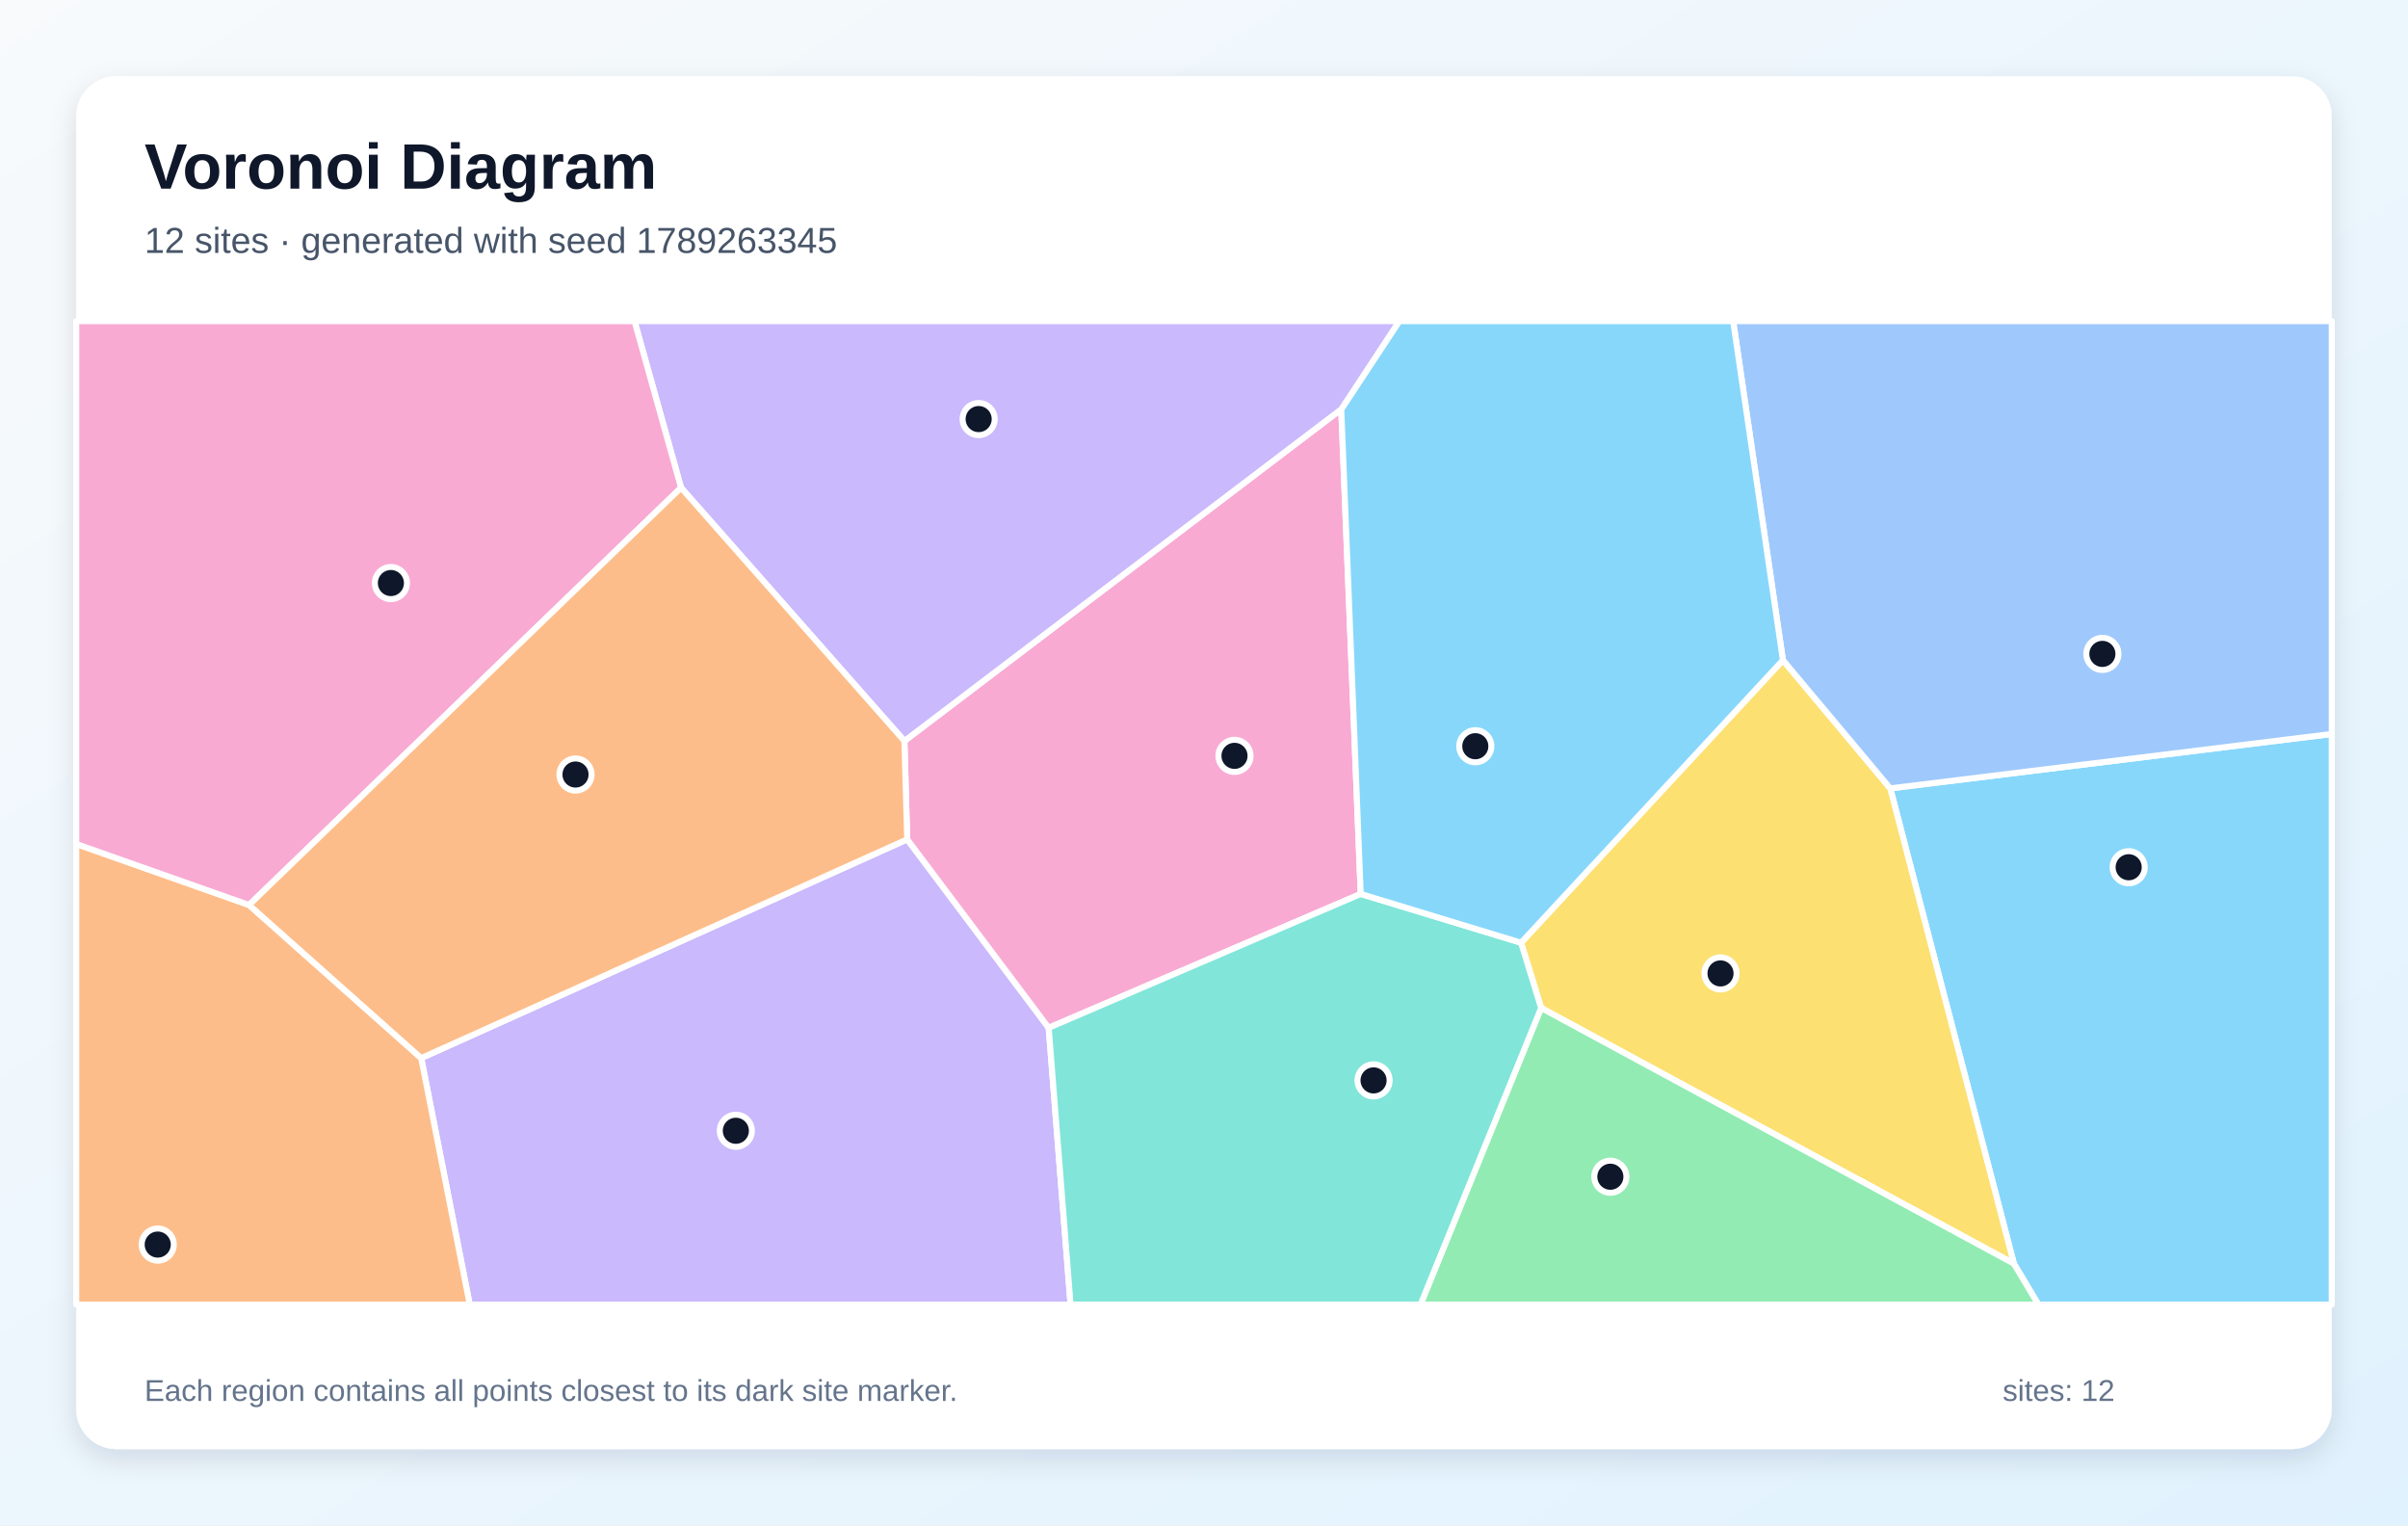
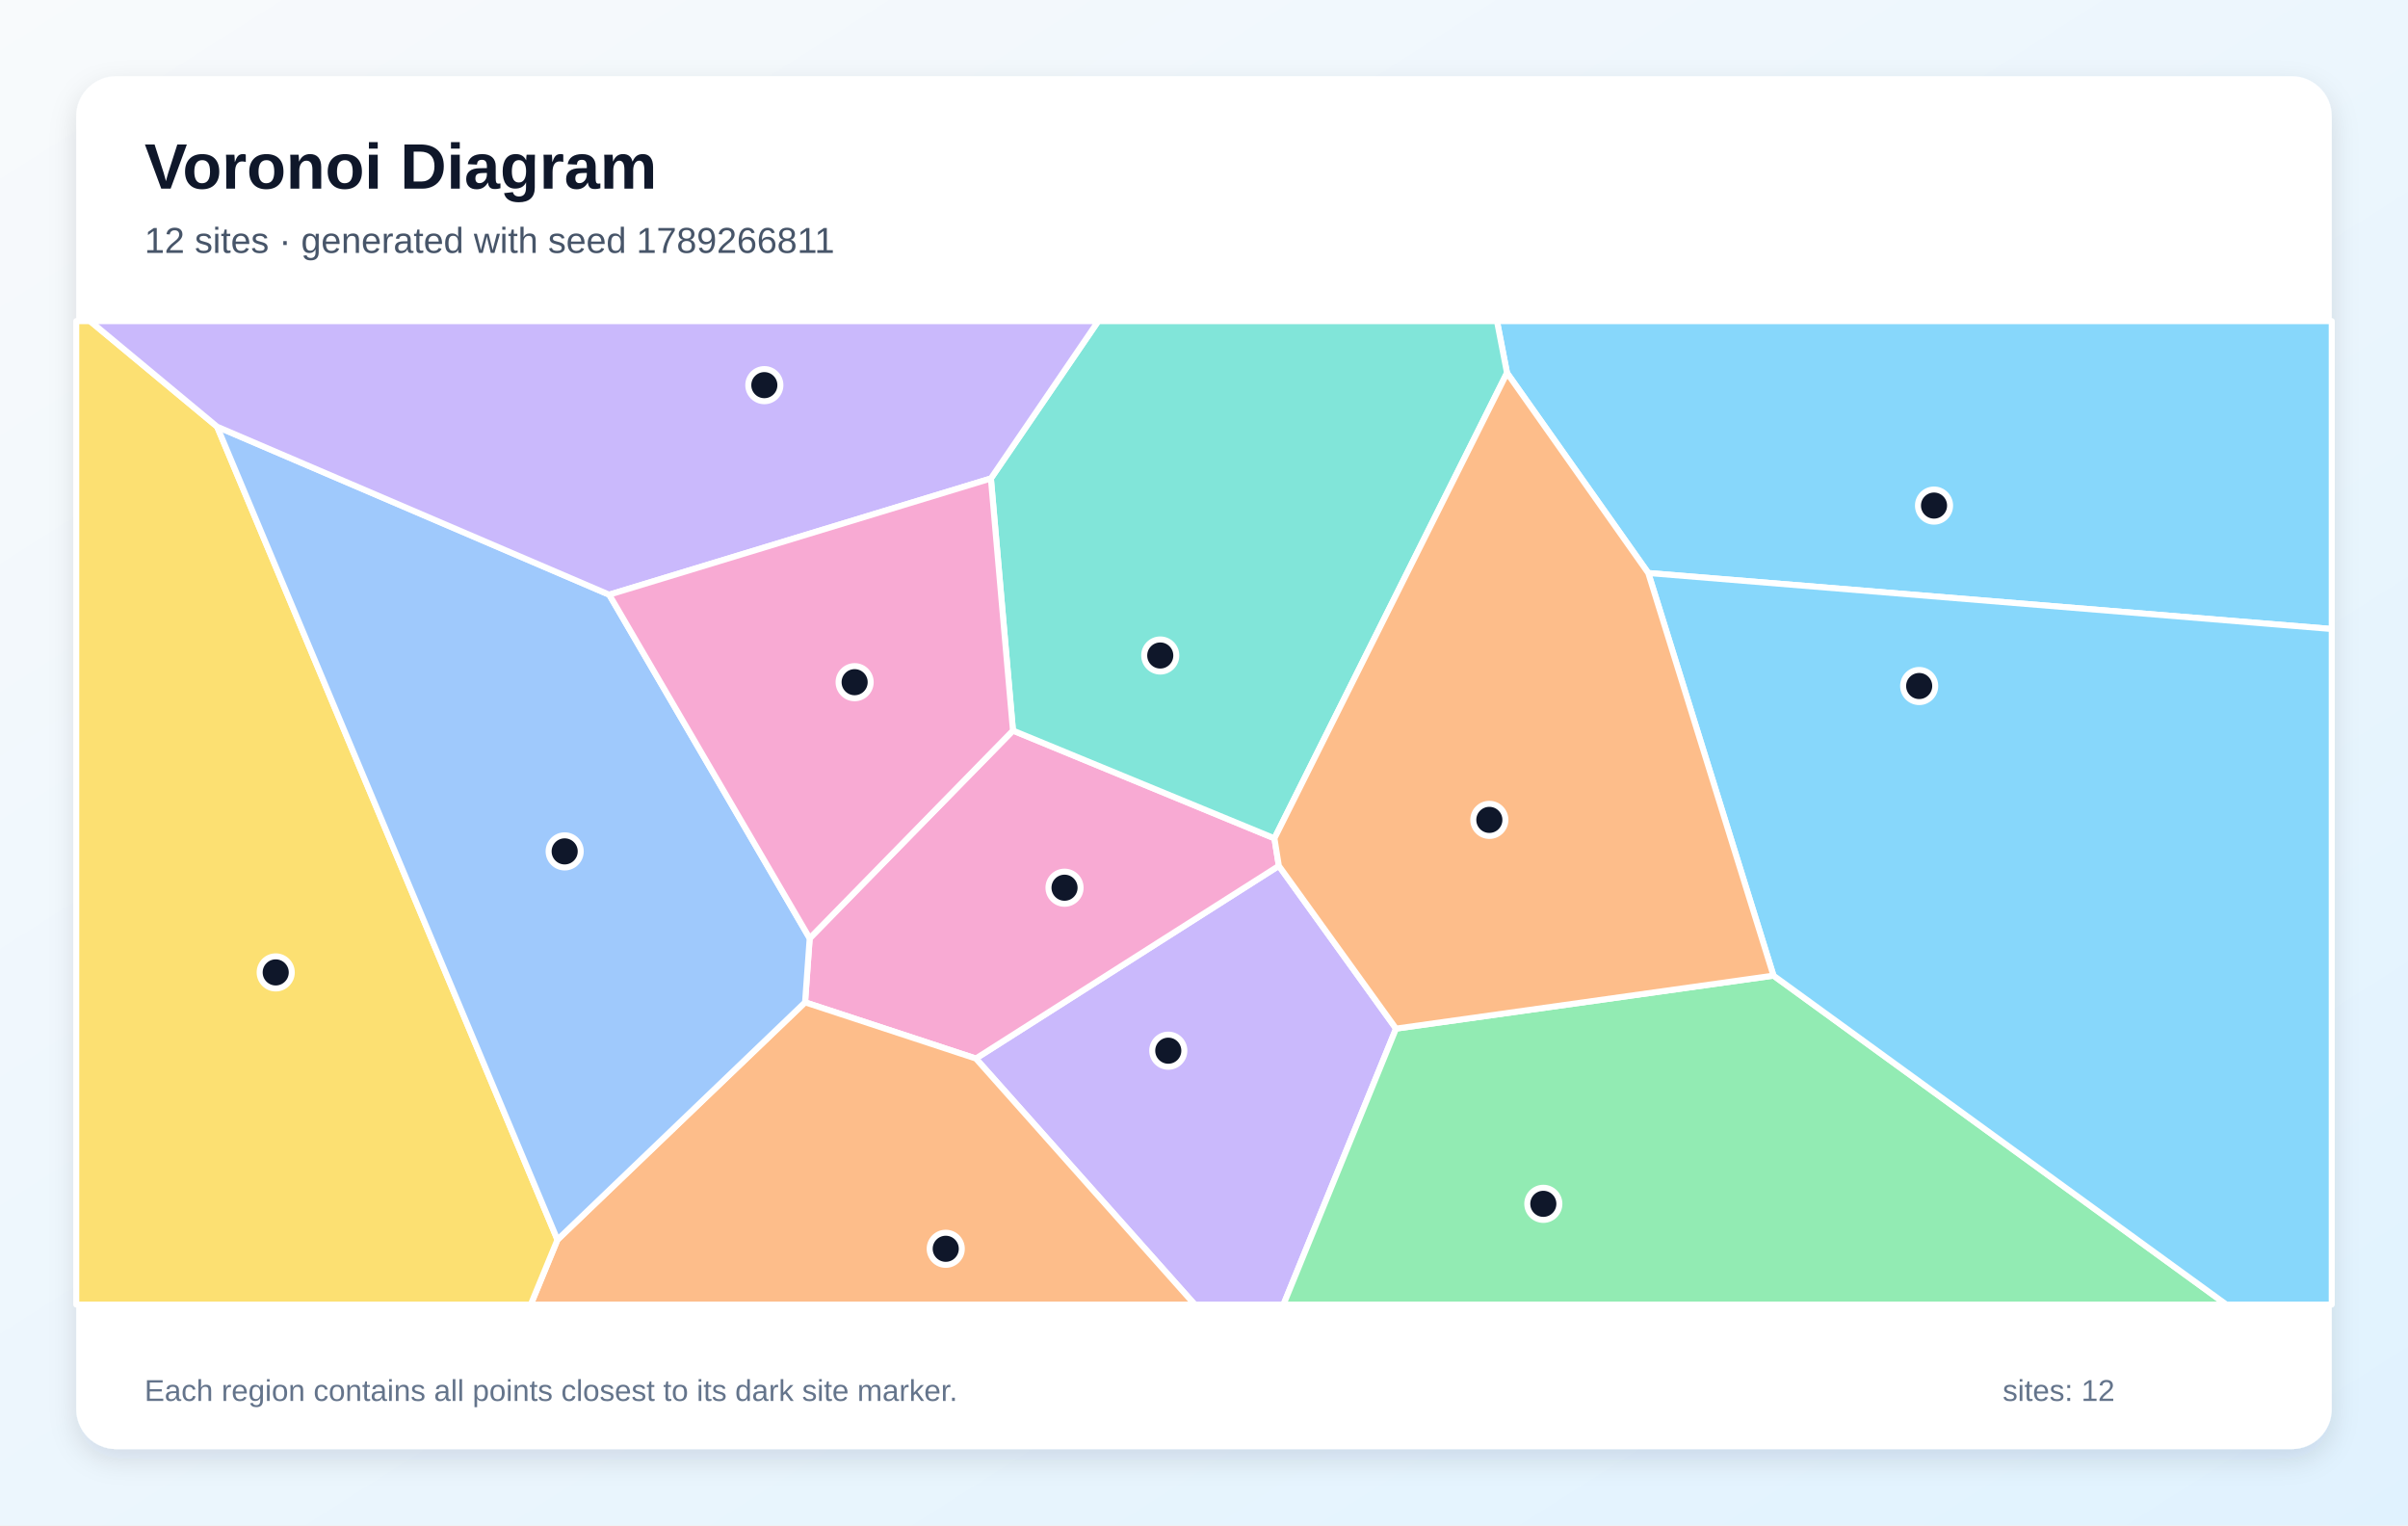
<svg xmlns="http://www.w3.org/2000/svg" width="1200" height="760" viewBox="0 0 1200 760" role="img" aria-labelledby="title description">
  <defs>
    <linearGradient id="background" x1="0" y1="0" x2="1" y2="1">
      <stop stop-color="#F8FAFC" />
      <stop offset="1" stop-color="#E0F2FE" />
    </linearGradient>
    <filter id="shadow" x="-10%" y="-10%" width="120%" height="120%">
      <feDropShadow dx="0" dy="5" stdDeviation="7" flood-color="#0F172A" flood-opacity=".12" />
    </filter>
  </defs>
  <rect width="1200" height="760" fill="url(#background)" />
  <rect x="38" y="38" width="1124" height="684" rx="20" fill="#FFFFFF" filter="url(#shadow)" />
  <g font-family="Arial, sans-serif">
    <text x="72" y="94" font-size="32" font-weight="700" fill="#0F172A">Voronoi Diagram</text>
-     <text x="72" y="126" font-size="18" fill="#475569">12 sites · generated with seed 1789263345</text>
+     <text x="72" y="126" font-size="18" fill="#475569">12 sites · generated with seed 1789266811</text>
  </g>
  <g stroke="#FFFFFF" stroke-width="3" stroke-linejoin="round">
-     <polygon points="1003.6,629.6 942.0,392.8 1162.0,365.7 1162.0,650.0 1015.8,650.0" fill="#38BDF8" fill-opacity="0.60" />
-     <polygon points="209.9,527.2 452.1,418.2 522.6,512.1 533.5,650.0 234.1,650.0" fill="#A78BFA" fill-opacity="0.60" />
-     <polygon points="450.7,369.2 668.4,203.9 678.1,445.4 522.6,512.1 452.1,418.2" fill="#F472B6" fill-opacity="0.60" />
-     <polygon points="38.0,420.5 124.1,450.9 209.9,527.2 234.1,650.0 38.0,650.0" fill="#FB923C" fill-opacity="0.60" />
-     <polygon points="768.0,502.2 758.0,469.7 888.5,328.9 942.0,392.8 1003.6,629.6" fill="#FACC15" fill-opacity="0.60" />
-     <polygon points="768.0,502.2 1003.6,629.6 1015.8,650.0 707.9,650.0" fill="#4ADE80" fill-opacity="0.60" />
-     <polygon points="522.6,512.1 678.1,445.4 758.0,469.7 768.0,502.2 707.9,650.0 533.5,650.0" fill="#2DD4BF" fill-opacity="0.60" />
-     <polygon points="942.0,392.8 888.5,328.9 863.7,160.0 1162.0,160.0 1162.0,365.7" fill="#60A5FA" fill-opacity="0.60" />
-     <polygon points="888.5,328.9 758.0,469.7 678.1,445.4 668.4,203.9 697.3,160.0 863.7,160.0" fill="#38BDF8" fill-opacity="0.60" />
-     <polygon points="668.4,203.9 450.7,369.2 339.4,243.0 316.2,160.0 697.3,160.0" fill="#A78BFA" fill-opacity="0.60" />
-     <polygon points="339.4,243.0 124.1,450.9 38.0,420.5 38.0,160.0 316.2,160.0" fill="#F472B6" fill-opacity="0.60" />
-     <polygon points="339.4,243.0 450.7,369.2 452.1,418.2 209.9,527.2 124.1,450.9" fill="#FB923C" fill-opacity="0.60" />
+     <polygon points="821.4,285.5 751.0,185.8 746.0,160.0 1162.0,160.0 1162.0,313.4" fill="#38BDF8" fill-opacity="0.60" />
+     <polygon points="486.3,527.4 637.3,431.4 695.7,512.5 639.6,650.0 595.4,650.0" fill="#A78BFA" fill-opacity="0.60" />
+     <polygon points="401.2,499.4 403.5,467.5 504.8,364.0 635.1,417.7 637.3,431.4 486.3,527.4" fill="#F472B6" fill-opacity="0.60" />
+     <polygon points="277.8,617.7 401.2,499.4 486.3,527.4 595.4,650.0 264.5,650.0" fill="#FB923C" fill-opacity="0.60" />
+     <polygon points="38.0,160.0 44.9,160.0 108.2,212.6 277.8,617.7 264.5,650.0 38.0,650.0" fill="#FACC15" fill-opacity="0.60" />
+     <polygon points="695.7,512.5 883.8,486.1 1109.5,650.0 639.6,650.0" fill="#4ADE80" fill-opacity="0.60" />
+     <polygon points="635.1,417.7 504.8,364.0 493.8,238.4 547.3,160.0 746.0,160.0 751.0,185.8" fill="#2DD4BF" fill-opacity="0.60" />
+     <polygon points="108.2,212.6 303.6,296.3 403.5,467.5 401.2,499.4 277.8,617.7" fill="#60A5FA" fill-opacity="0.60" />
+     <polygon points="883.8,486.1 821.4,285.5 1162.0,313.4 1162.0,650.0 1109.5,650.0" fill="#38BDF8" fill-opacity="0.60" />
+     <polygon points="493.8,238.4 303.6,296.3 108.2,212.6 44.9,160.0 547.3,160.0" fill="#A78BFA" fill-opacity="0.60" />
+     <polygon points="303.6,296.3 493.8,238.4 504.8,364.0 403.5,467.5" fill="#F472B6" fill-opacity="0.60" />
+     <polygon points="883.8,486.1 695.7,512.5 637.3,431.4 635.1,417.7 751.0,185.8 821.4,285.5" fill="#FB923C" fill-opacity="0.60" />
  </g>
  <g>
-     <circle cx="1060.8" cy="432.1" r="8" fill="#0F172A" stroke="#FFFFFF" stroke-width="3" />
-     <circle cx="366.7" cy="563.4" r="8" fill="#0F172A" stroke="#FFFFFF" stroke-width="3" />
-     <circle cx="615.2" cy="376.6" r="8" fill="#0F172A" stroke="#FFFFFF" stroke-width="3" />
-     <circle cx="78.6" cy="620.1" r="8" fill="#0F172A" stroke="#FFFFFF" stroke-width="3" />
-     <circle cx="857.4" cy="485.0" r="8" fill="#0F172A" stroke="#FFFFFF" stroke-width="3" />
-     <circle cx="802.5" cy="586.3" r="8" fill="#0F172A" stroke="#FFFFFF" stroke-width="3" />
-     <circle cx="684.5" cy="538.3" r="8" fill="#0F172A" stroke="#FFFFFF" stroke-width="3" />
-     <circle cx="1047.7" cy="325.8" r="8" fill="#0F172A" stroke="#FFFFFF" stroke-width="3" />
-     <circle cx="735.2" cy="371.8" r="8" fill="#0F172A" stroke="#FFFFFF" stroke-width="3" />
-     <circle cx="487.7" cy="208.8" r="8" fill="#0F172A" stroke="#FFFFFF" stroke-width="3" />
-     <circle cx="194.8" cy="290.5" r="8" fill="#0F172A" stroke="#FFFFFF" stroke-width="3" />
-     <circle cx="286.8" cy="385.9" r="8" fill="#0F172A" stroke="#FFFFFF" stroke-width="3" />
+     <circle cx="963.8" cy="251.9" r="8" fill="#0F172A" stroke="#FFFFFF" stroke-width="3" />
+     <circle cx="582.2" cy="523.5" r="8" fill="#0F172A" stroke="#FFFFFF" stroke-width="3" />
+     <circle cx="530.5" cy="442.3" r="8" fill="#0F172A" stroke="#FFFFFF" stroke-width="3" />
+     <circle cx="471.3" cy="622.2" r="8" fill="#0F172A" stroke="#FFFFFF" stroke-width="3" />
+     <circle cx="137.4" cy="484.5" r="8" fill="#0F172A" stroke="#FFFFFF" stroke-width="3" />
+     <circle cx="769.1" cy="599.8" r="8" fill="#0F172A" stroke="#FFFFFF" stroke-width="3" />
+     <circle cx="578.2" cy="326.6" r="8" fill="#0F172A" stroke="#FFFFFF" stroke-width="3" />
+     <circle cx="281.4" cy="424.2" r="8" fill="#0F172A" stroke="#FFFFFF" stroke-width="3" />
+     <circle cx="956.4" cy="341.8" r="8" fill="#0F172A" stroke="#FFFFFF" stroke-width="3" />
+     <circle cx="380.9" cy="191.9" r="8" fill="#0F172A" stroke="#FFFFFF" stroke-width="3" />
+     <circle cx="425.9" cy="339.9" r="8" fill="#0F172A" stroke="#FFFFFF" stroke-width="3" />
+     <circle cx="742.2" cy="408.5" r="8" fill="#0F172A" stroke="#FFFFFF" stroke-width="3" />
  </g>
  <g font-family="Arial, sans-serif" font-size="15" fill="#64748B">
    <text x="72" y="698">Each region contains all points closest to its dark site marker.</text>
    <text x="998" y="698">sites: 12</text>
  </g>
</svg>
